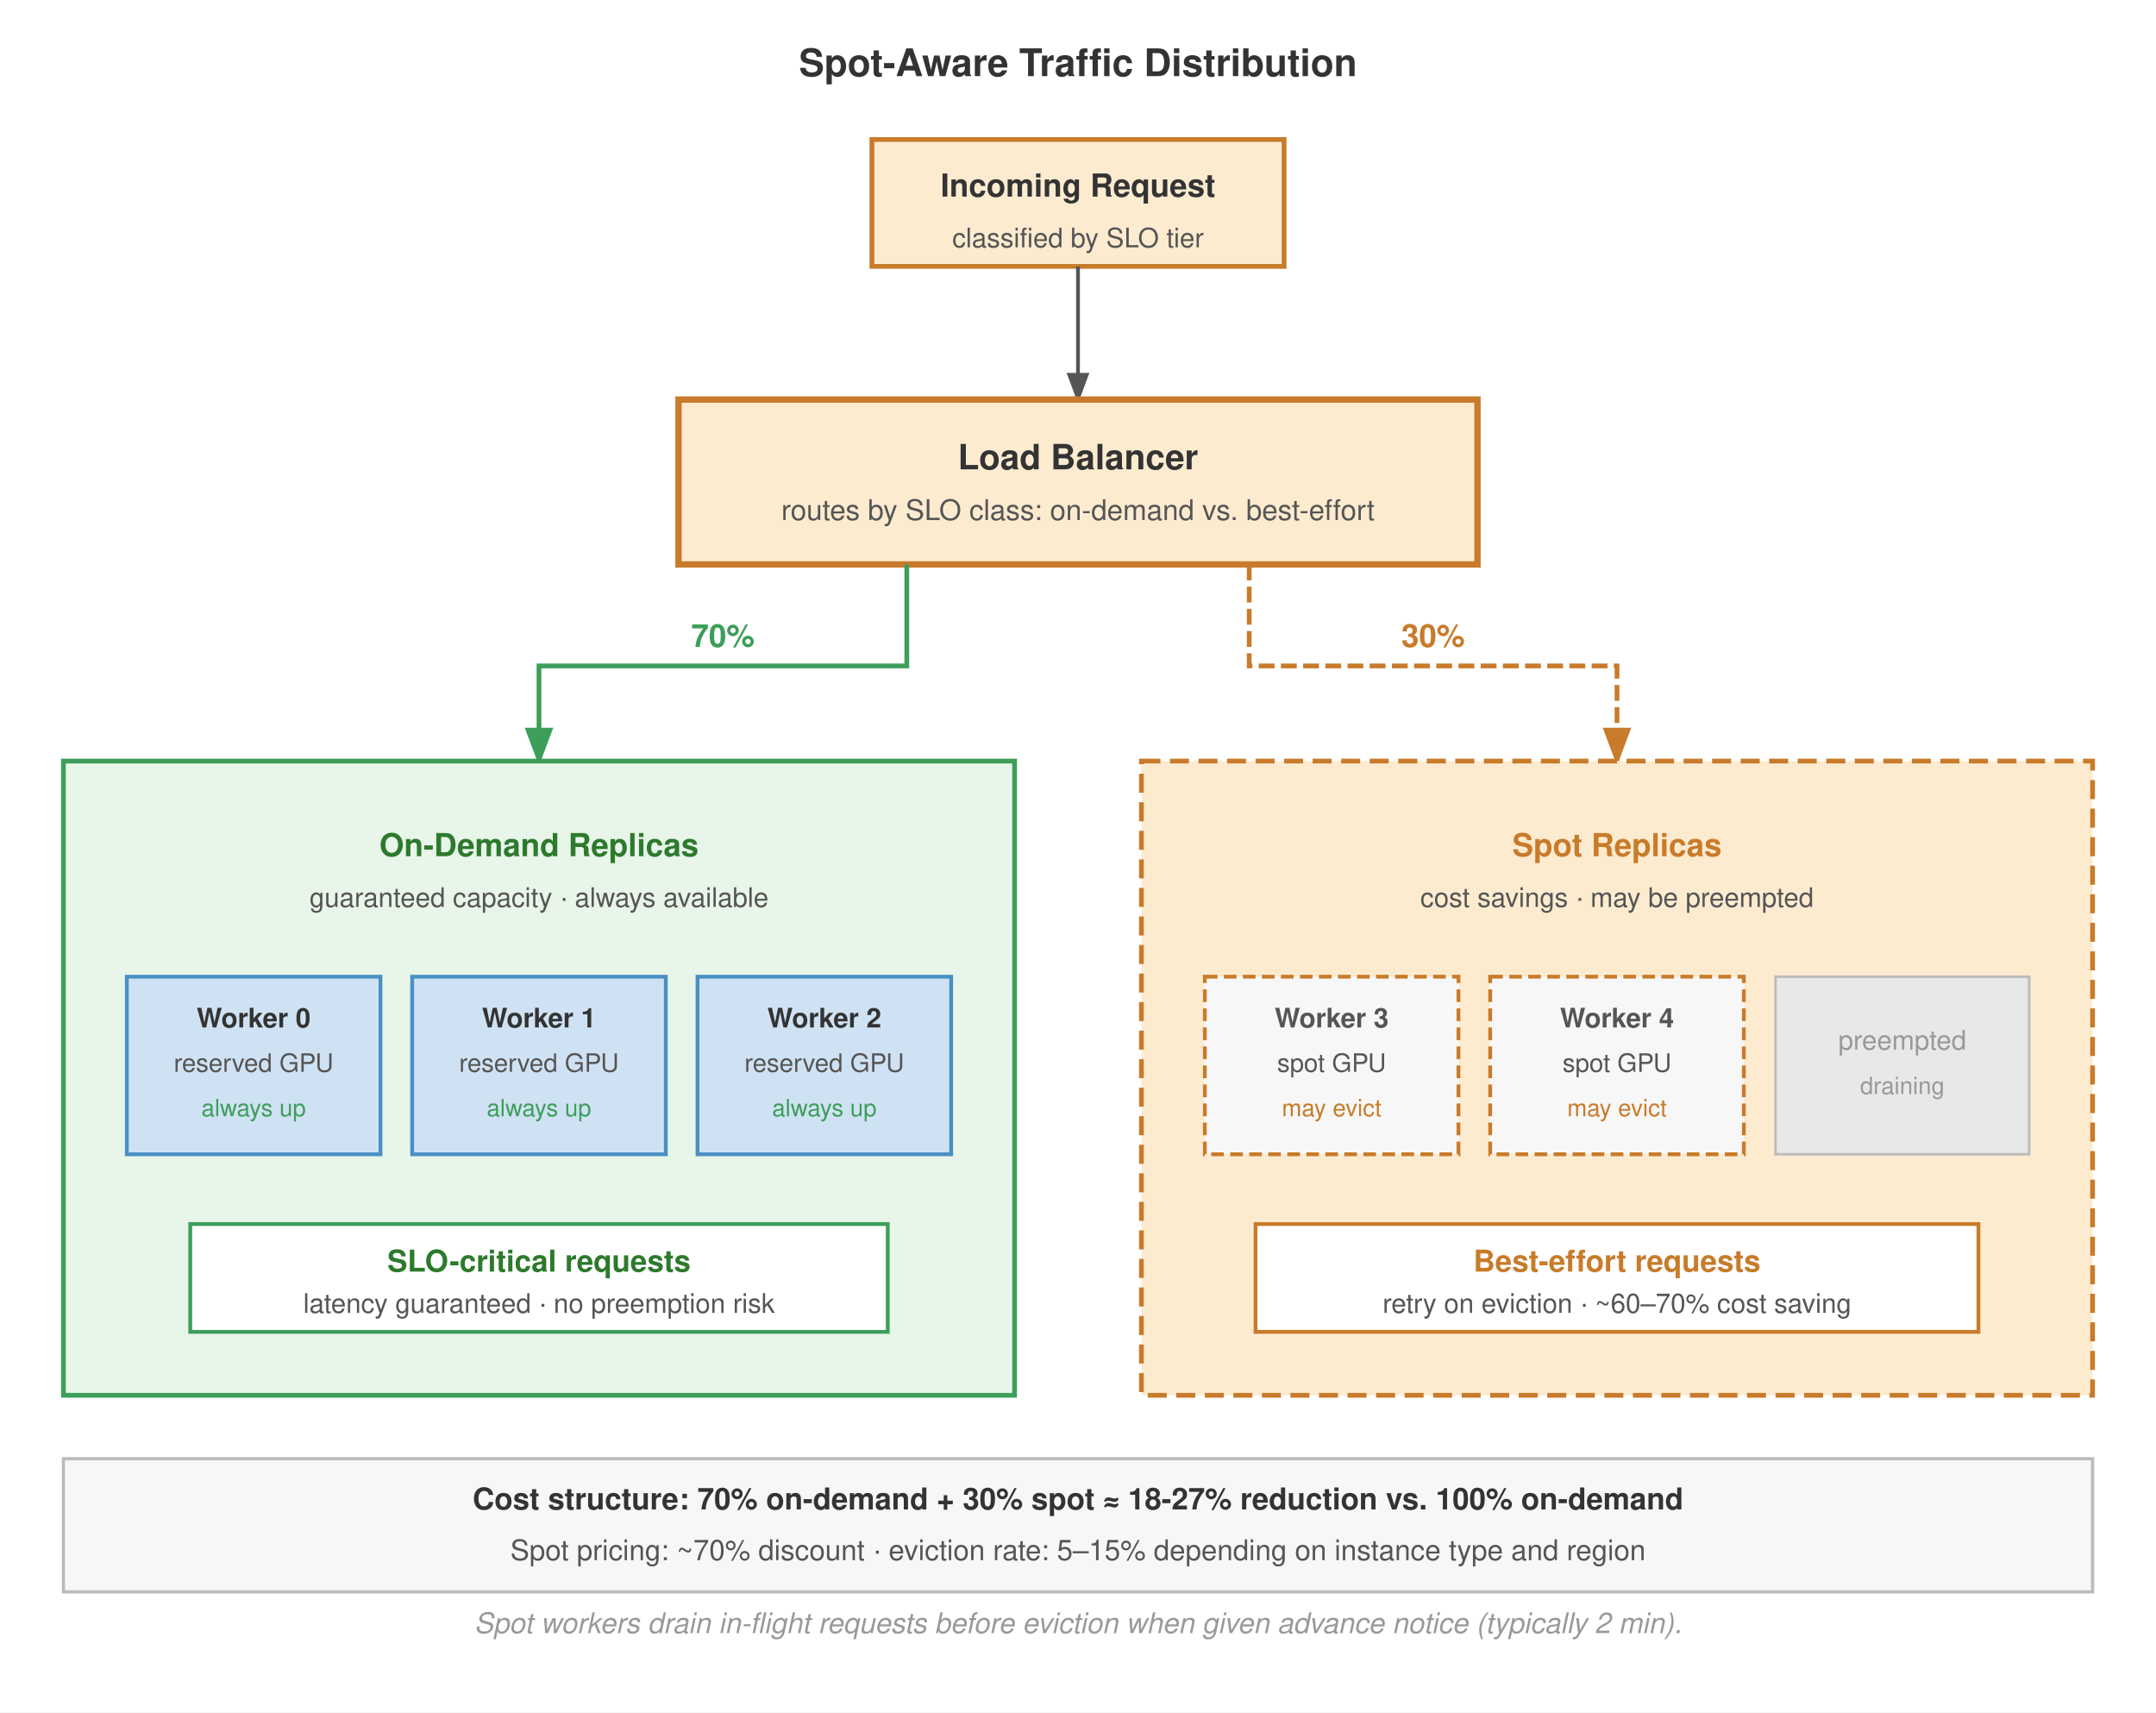
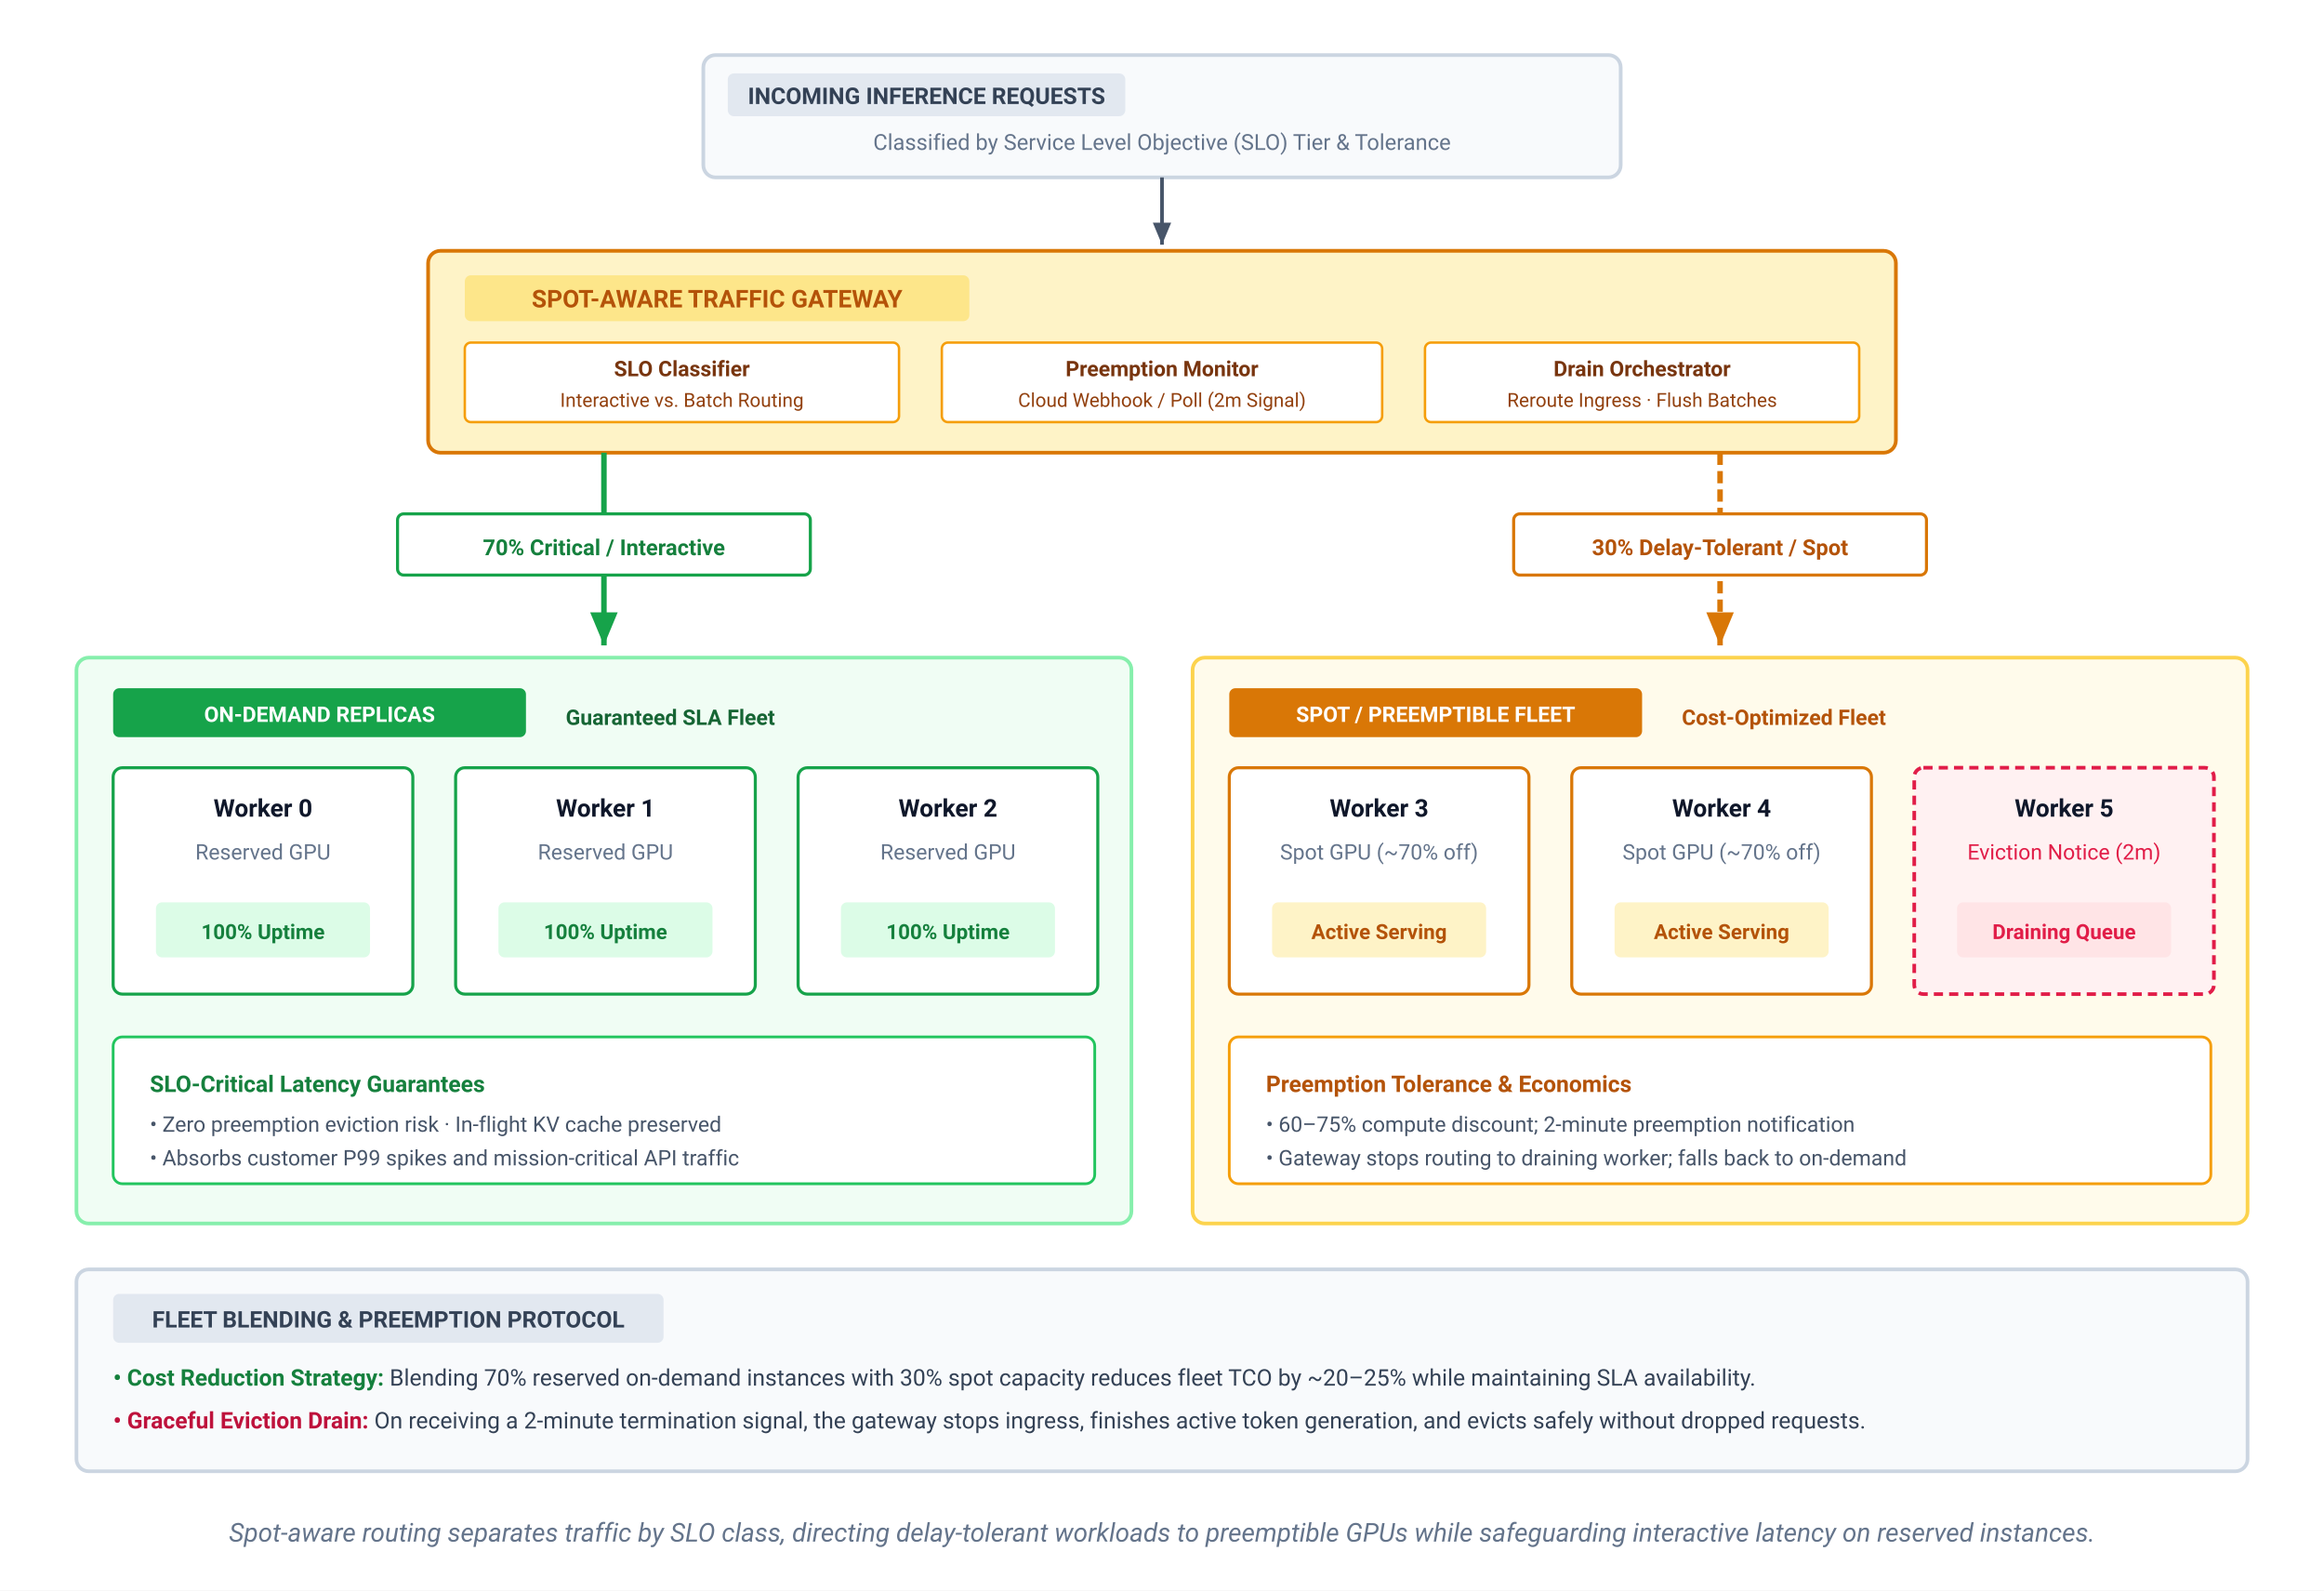
- <svg xmlns="http://www.w3.org/2000/svg" font-family="Helvetica Neue, Helvetica, Arial, sans-serif" viewBox="0 0 680 540">
+ <svg xmlns="http://www.w3.org/2000/svg" viewBox="0 0 760 520" width="100%" height="100%">
  <defs>
-     <marker id="arrow" markerWidth="8" markerHeight="6" refX="7" refY="3" orient="auto">
-       <path d="M0,0 L8,3 L0,6 Z" fill="#555" />
+     <marker id="arr-slate" markerWidth="7" markerHeight="6" refX="6" refY="3" orient="auto">
+       <polygon points="0 0.5, 6 3, 0 5.5" fill="#475569" />
    </marker>
-     <marker id="arrow-green" markerWidth="8" markerHeight="6" refX="7" refY="3" orient="auto">
-       <path d="M0,0 L8,3 L0,6 Z" fill="#3d9e5a" />
+     <marker id="arr-green" markerWidth="7" markerHeight="6" refX="6" refY="3" orient="auto">
+       <polygon points="0 0.5, 6 3, 0 5.5" fill="#16a34a" />
    </marker>
-     <marker id="arrow-orange" markerWidth="8" markerHeight="6" refX="7" refY="3" orient="auto">
-       <path d="M0,0 L8,3 L0,6 Z" fill="#c87b2a" />
+     <marker id="arr-amber" markerWidth="7" markerHeight="6" refX="6" refY="3" orient="auto">
+       <polygon points="0 0.5, 6 3, 0 5.5" fill="#d97706" />
    </marker>
  </defs>
-   <rect width="680" height="540" fill="#fff" />
-   <text x="340" y="24" text-anchor="middle" font-size="12" font-weight="700" fill="#333">Spot-Aware Traffic Distribution</text>
-   <rect x="275" y="44" width="130" height="40" fill="#fdebd0" stroke="#c87b2a" stroke-width="1.5" />
-   <text x="340" y="62" text-anchor="middle" font-size="10" font-weight="700" fill="#333">Incoming Request</text>
-   <text x="340" y="78" text-anchor="middle" font-size="8.5" fill="#555">classified by SLO tier</text>
-   <line x1="340" y1="84" x2="340" y2="126" stroke="#555" stroke-width="1.2" marker-end="url(#arrow)" />
-   <rect x="214" y="126" width="252" height="52" fill="#fdebd0" stroke="#c87b2a" stroke-width="2" />
-   <text x="340" y="148" text-anchor="middle" font-size="11" font-weight="700" fill="#333">Load Balancer</text>
-   <text x="340" y="164" text-anchor="middle" font-size="9" fill="#555">routes by SLO class: on-demand vs. best-effort</text>
-   <path d="M 286 178 L 286 210 L 170 210 L 170 240" fill="none" stroke="#3d9e5a" stroke-width="1.5" marker-end="url(#arrow-green)" />
-   <path d="M 394 178 L 394 210 L 510 210 L 510 240" fill="none" stroke="#c87b2a" stroke-width="1.5" stroke-dasharray="5,2" marker-end="url(#arrow-orange)" />
-   <text x="228" y="204" text-anchor="middle" font-size="10" font-weight="700" fill="#3d9e5a">70%</text>
-   <text x="452" y="204" text-anchor="middle" font-size="10" font-weight="700" fill="#c87b2a">30%</text>
-   <rect x="20" y="240" width="300" height="200" fill="#e8f5e9" stroke="#3d9e5a" stroke-width="1.5" />
-   <text x="170" y="270" text-anchor="middle" font-size="10" font-weight="700" fill="#2d7a2d">On-Demand Replicas</text>
-   <text x="170" y="286" text-anchor="middle" font-size="8.5" fill="#555">guaranteed capacity · always available</text>
-   <rect x="40" y="308" width="80" height="56" fill="#cfe2f3" stroke="#4a90c4" stroke-width="1.2" />
-   <text x="80" y="324" text-anchor="middle" font-size="8.5" font-weight="700" fill="#333">Worker 0</text>
-   <text x="80" y="338" text-anchor="middle" font-size="8" fill="#555">reserved GPU</text>
-   <text x="80" y="352" text-anchor="middle" font-size="7.5" fill="#3d9e5a">always up</text>
-   <rect x="130" y="308" width="80" height="56" fill="#cfe2f3" stroke="#4a90c4" stroke-width="1.2" />
-   <text x="170" y="324" text-anchor="middle" font-size="8.5" font-weight="700" fill="#333">Worker 1</text>
-   <text x="170" y="338" text-anchor="middle" font-size="8" fill="#555">reserved GPU</text>
-   <text x="170" y="352" text-anchor="middle" font-size="7.5" fill="#3d9e5a">always up</text>
-   <rect x="220" y="308" width="80" height="56" fill="#cfe2f3" stroke="#4a90c4" stroke-width="1.2" />
-   <text x="260" y="324" text-anchor="middle" font-size="8.5" font-weight="700" fill="#333">Worker 2</text>
-   <text x="260" y="338" text-anchor="middle" font-size="8" fill="#555">reserved GPU</text>
-   <text x="260" y="352" text-anchor="middle" font-size="7.5" fill="#3d9e5a">always up</text>
-   <rect x="60" y="386" width="220" height="34" fill="#fff" stroke="#3d9e5a" stroke-width="1.2" />
-   <text x="170" y="401" text-anchor="middle" font-size="9.5" font-weight="700" fill="#2d7a2d">SLO-critical requests</text>
-   <text x="170" y="414" text-anchor="middle" font-size="8.5" fill="#555">latency guaranteed · no preemption risk</text>
-   <rect x="360" y="240" width="300" height="200" fill="#fdebd0" stroke="#c87b2a" stroke-width="1.5" stroke-dasharray="6,3" />
-   <text x="510" y="270" text-anchor="middle" font-size="10" font-weight="700" fill="#c87b2a">Spot Replicas</text>
-   <text x="510" y="286" text-anchor="middle" font-size="8.5" fill="#555">cost savings · may be preempted</text>
-   <rect x="380" y="308" width="80" height="56" fill="#f7f7f7" stroke="#c87b2a" stroke-width="1.2" stroke-dasharray="4,2" />
-   <text x="420" y="324" text-anchor="middle" font-size="8.5" font-weight="700" fill="#555">Worker 3</text>
-   <text x="420" y="338" text-anchor="middle" font-size="8" fill="#555">spot GPU</text>
-   <text x="420" y="352" text-anchor="middle" font-size="7.5" fill="#c87b2a">may evict</text>
-   <rect x="470" y="308" width="80" height="56" fill="#f7f7f7" stroke="#c87b2a" stroke-width="1.2" stroke-dasharray="4,2" />
-   <text x="510" y="324" text-anchor="middle" font-size="8.5" font-weight="700" fill="#555">Worker 4</text>
-   <text x="510" y="338" text-anchor="middle" font-size="8" fill="#555">spot GPU</text>
-   <text x="510" y="352" text-anchor="middle" font-size="7.5" fill="#c87b2a">may evict</text>
-   <rect x="560" y="308" width="80" height="56" fill="#e8e8e8" stroke="#bbb" stroke-width="0.8" />
-   <text x="600" y="331" text-anchor="middle" font-size="8.5" fill="#999">preempted</text>
-   <text x="600" y="345" text-anchor="middle" font-size="7.5" fill="#999">draining</text>
-   <rect x="396" y="386" width="228" height="34" fill="#fff" stroke="#c87b2a" stroke-width="1.2" />
-   <text x="510" y="401" text-anchor="middle" font-size="9.5" font-weight="700" fill="#c87b2a">Best-effort requests</text>
-   <text x="510" y="414" text-anchor="middle" font-size="8.5" fill="#555">retry on eviction · ~60–70% cost saving</text>
-   <rect x="20" y="460" width="640" height="42" fill="#f7f7f7" stroke="#bbb" stroke-width="1" />
-   <text x="340" y="476" text-anchor="middle" font-size="9.5" font-weight="700" fill="#333">Cost structure: 70% on-demand + 30% spot ≈ 18-27% reduction vs. 100% on-demand</text>
-   <text x="340" y="492" text-anchor="middle" font-size="9" fill="#555">Spot pricing: ~70% discount · eviction rate: 5–15% depending on instance type and region</text>
-   <text x="340" y="515" text-anchor="middle" font-size="9" font-style="italic" fill="#999">Spot workers drain in-flight requests before eviction when given advance notice (typically 2 min).</text>
+   <style>
+     text { font-family: system-ui, -apple-system, 'Segoe UI', Roboto, Helvetica, Arial, sans-serif; }
+     .badge-txt { font-size: 7px; font-weight: 700; fill: #ffffff; }
+     .worker-title { font-size: 8px; font-weight: 700; fill: #0f172a; }
+     .worker-sub { font-size: 7px; fill: #64748b; }
+   </style>
+   <rect width="100%" height="100%" fill="#ffffff" />
+   <g transform="translate(0, 18)">
+     <g transform="translate(230, 0)">
+       <rect x="0" y="0" width="300" height="40" rx="4" fill="#f8fafc" stroke="#cbd5e1" stroke-width="1.2" />
+       <rect x="8" y="6" width="130" height="14" rx="2" fill="#e2e8f0" />
+       <text x="73" y="16" text-anchor="middle" font-size="7.5" font-weight="700" fill="#334155">INCOMING INFERENCE REQUESTS</text>
+       <text x="150" y="31" text-anchor="middle" font-size="7.2" fill="#64748b">Classified by Service Level Objective (SLO) Tier &amp; Tolerance</text>
+     </g>
+     <path d="M 380,40 L 380,62" fill="none" stroke="#475569" stroke-width="1.2" marker-end="url(#arr-slate)" />
+     <g transform="translate(140, 64)">
+       <rect x="0" y="0" width="480" height="66" rx="4" fill="#fef3c7" stroke="#d97706" stroke-width="1.2" />
+       <rect x="12" y="8" width="165" height="15" rx="2" fill="#fde68a" />
+       <text x="94.5" y="18.5" text-anchor="middle" font-size="8" font-weight="700" fill="#b45309">SPOT-AWARE TRAFFIC GATEWAY</text>
+       <g transform="translate(12, 30)">
+         <rect x="0" y="0" width="142" height="26" rx="2" fill="#ffffff" stroke="#f59e0b" stroke-width="0.8" />
+         <text x="71" y="11" text-anchor="middle" font-size="7" font-weight="700" fill="#78350f">SLO Classifier</text>
+         <text x="71" y="21" text-anchor="middle" font-size="6.3" fill="#92400e">Interactive vs. Batch Routing</text>
+         <rect x="156" y="0" width="144" height="26" rx="2" fill="#ffffff" stroke="#f59e0b" stroke-width="0.8" />
+         <text x="228" y="11" text-anchor="middle" font-size="7" font-weight="700" fill="#78350f">Preemption Monitor</text>
+         <text x="228" y="21" text-anchor="middle" font-size="6.3" fill="#92400e">Cloud Webhook / Poll (2m Signal)</text>
+         <rect x="314" y="0" width="142" height="26" rx="2" fill="#ffffff" stroke="#f59e0b" stroke-width="0.8" />
+         <text x="385" y="11" text-anchor="middle" font-size="7" font-weight="700" fill="#78350f">Drain Orchestrator</text>
+         <text x="385" y="21" text-anchor="middle" font-size="6.3" fill="#92400e">Reroute Ingress · Flush Batches</text>
+       </g>
+     </g>
+     <path d="M 197.5,130 L 197.5,193" fill="none" stroke="#16a34a" stroke-width="1.8" marker-end="url(#arr-green)" />
+     <g transform="translate(130, 150)">
+       <rect x="0" y="0" width="135" height="20" rx="2" fill="#ffffff" stroke="#16a34a" stroke-width="1" />
+       <text x="67.5" y="13.5" text-anchor="middle" font-size="7.2" font-weight="700" fill="#15803d">70% Critical / Interactive</text>
+     </g>
+     <path d="M 562.5,130 L 562.5,193" fill="none" stroke="#d97706" stroke-width="1.8" stroke-dasharray="4,2" marker-end="url(#arr-amber)" />
+     <g transform="translate(495, 150)">
+       <rect x="0" y="0" width="135" height="20" rx="2" fill="#ffffff" stroke="#d97706" stroke-width="1" />
+       <text x="67.5" y="13.5" text-anchor="middle" font-size="7.2" font-weight="700" fill="#b45309">30% Delay-Tolerant / Spot</text>
+     </g>
+   </g>
+   <g transform="translate(25, 215)">
+     <g transform="translate(0, 0)">
+       <rect x="0" y="0" width="345" height="185" rx="4" fill="#f0fdf4" stroke="#86efac" stroke-width="1.2" />
+       <rect x="12" y="10" width="135" height="16" rx="2" fill="#16a34a" />
+       <text x="79.5" y="21" text-anchor="middle" class="badge-txt">ON-DEMAND REPLICAS</text>
+       <text x="160" y="22" font-size="7" font-weight="600" fill="#166534">Guaranteed SLA Fleet</text>
+       <g transform="translate(12, 36)">
+         <g transform="translate(0, 0)">
+           <rect x="0" y="0" width="98" height="74" rx="3" fill="#ffffff" stroke="#16a34a" stroke-width="1" />
+           <text x="49" y="16" text-anchor="middle" class="worker-title" fill="#15803d">Worker 0</text>
+           <text x="49" y="30" text-anchor="middle" class="worker-sub">Reserved GPU</text>
+           <rect x="14" y="44" width="70" height="18" rx="2" fill="#dcfce7" />
+           <text x="49" y="56" text-anchor="middle" font-size="6.8" font-weight="700" fill="#15803d">100% Uptime</text>
+         </g>
+         <g transform="translate(112, 0)">
+           <rect x="0" y="0" width="98" height="74" rx="3" fill="#ffffff" stroke="#16a34a" stroke-width="1" />
+           <text x="49" y="16" text-anchor="middle" class="worker-title" fill="#15803d">Worker 1</text>
+           <text x="49" y="30" text-anchor="middle" class="worker-sub">Reserved GPU</text>
+           <rect x="14" y="44" width="70" height="18" rx="2" fill="#dcfce7" />
+           <text x="49" y="56" text-anchor="middle" font-size="6.8" font-weight="700" fill="#15803d">100% Uptime</text>
+         </g>
+         <g transform="translate(224, 0)">
+           <rect x="0" y="0" width="98" height="74" rx="3" fill="#ffffff" stroke="#16a34a" stroke-width="1" />
+           <text x="49" y="16" text-anchor="middle" class="worker-title" fill="#15803d">Worker 2</text>
+           <text x="49" y="30" text-anchor="middle" class="worker-sub">Reserved GPU</text>
+           <rect x="14" y="44" width="70" height="18" rx="2" fill="#dcfce7" />
+           <text x="49" y="56" text-anchor="middle" font-size="6.8" font-weight="700" fill="#15803d">100% Uptime</text>
+         </g>
+       </g>
+       <g transform="translate(12, 124)">
+         <rect x="0" y="0" width="321" height="48" rx="3" fill="#ffffff" stroke="#22c55e" stroke-width="0.9" />
+         <text x="12" y="18" font-size="7.5" font-weight="700" fill="#15803d">SLO-Critical Latency Guarantees</text>
+         <text x="12" y="31" font-size="7" fill="#475569">• Zero preemption eviction risk · In-flight KV cache preserved</text>
+         <text x="12" y="42" font-size="7" fill="#475569">• Absorbs customer P99 spikes and mission-critical API traffic</text>
+       </g>
+     </g>
+     <g transform="translate(365, 0)">
+       <rect x="0" y="0" width="345" height="185" rx="4" fill="#fffbeb" stroke="#fcd34d" stroke-width="1.2" />
+       <rect x="12" y="10" width="135" height="16" rx="2" fill="#d97706" />
+       <text x="79.5" y="21" text-anchor="middle" class="badge-txt">SPOT / PREEMPTIBLE FLEET</text>
+       <text x="160" y="22" font-size="7" font-weight="600" fill="#b45309">Cost-Optimized Fleet</text>
+       <g transform="translate(12, 36)">
+         <g transform="translate(0, 0)">
+           <rect x="0" y="0" width="98" height="74" rx="3" fill="#ffffff" stroke="#d97706" stroke-width="1" />
+           <text x="49" y="16" text-anchor="middle" class="worker-title" fill="#b45309">Worker 3</text>
+           <text x="49" y="30" text-anchor="middle" class="worker-sub">Spot GPU (~70% off)</text>
+           <rect x="14" y="44" width="70" height="18" rx="2" fill="#fef3c7" />
+           <text x="49" y="56" text-anchor="middle" font-size="6.8" font-weight="700" fill="#b45309">Active Serving</text>
+         </g>
+         <g transform="translate(112, 0)">
+           <rect x="0" y="0" width="98" height="74" rx="3" fill="#ffffff" stroke="#d97706" stroke-width="1" />
+           <text x="49" y="16" text-anchor="middle" class="worker-title" fill="#b45309">Worker 4</text>
+           <text x="49" y="30" text-anchor="middle" class="worker-sub">Spot GPU (~70% off)</text>
+           <rect x="14" y="44" width="70" height="18" rx="2" fill="#fef3c7" />
+           <text x="49" y="56" text-anchor="middle" font-size="6.8" font-weight="700" fill="#b45309">Active Serving</text>
+         </g>
+         <g transform="translate(224, 0)">
+           <rect x="0" y="0" width="98" height="74" rx="3" fill="#fff1f2" stroke="#e11d48" stroke-width="1.2" stroke-dasharray="3,2" />
+           <text x="49" y="16" text-anchor="middle" class="worker-title" fill="#be123c">Worker 5</text>
+           <text x="49" y="30" text-anchor="middle" font-size="7" fill="#e11d48">Eviction Notice (2m)</text>
+           <rect x="14" y="44" width="70" height="18" rx="2" fill="#ffe4e6" />
+           <text x="49" y="56" text-anchor="middle" font-size="6.8" font-weight="700" fill="#e11d48">Draining Queue</text>
+         </g>
+       </g>
+       <g transform="translate(12, 124)">
+         <rect x="0" y="0" width="321" height="48" rx="3" fill="#ffffff" stroke="#f59e0b" stroke-width="0.9" />
+         <text x="12" y="18" font-size="7.5" font-weight="700" fill="#b45309">Preemption Tolerance &amp; Economics</text>
+         <text x="12" y="31" font-size="7" fill="#475569">• 60–75% compute discount; 2-minute preemption notification</text>
+         <text x="12" y="42" font-size="7" fill="#475569">• Gateway stops routing to draining worker; falls back to on-demand</text>
+       </g>
+     </g>
+   </g>
+   <g transform="translate(25, 415)">
+     <rect x="0" y="0" width="710" height="66" rx="4" fill="#f8fafc" stroke="#cbd5e1" stroke-width="1.2" />
+     <rect x="12" y="8" width="180" height="16" rx="2" fill="#e2e8f0" />
+     <text x="102" y="19" text-anchor="middle" font-size="7.5" font-weight="700" fill="#334155">FLEET BLENDING &amp; PREEMPTION PROTOCOL</text>
+     <text x="12" y="38" font-size="7.5" fill="#334155">
+       <tspan font-weight="700" fill="#15803d">• Cost Reduction Strategy:</tspan> Blending 70% reserved on-demand instances with 30% spot capacity reduces fleet TCO by ~20–25% while maintaining SLA availability.
+     </text>
+     <text x="12" y="52" font-size="7.5" fill="#334155">
+       <tspan font-weight="700" fill="#be123c">• Graceful Eviction Drain:</tspan> On receiving a 2-minute termination signal, the gateway stops ingress, finishes active token generation, and evicts safely without dropped requests.
+     </text>
+   </g>
+   <text x="380" y="504" text-anchor="middle" font-size="8.5" fill="#64748b" font-style="italic">
+     Spot-aware routing separates traffic by SLO class, directing delay-tolerant workloads to preemptible GPUs while safeguarding interactive latency on reserved instances.
+   </text>
</svg>
